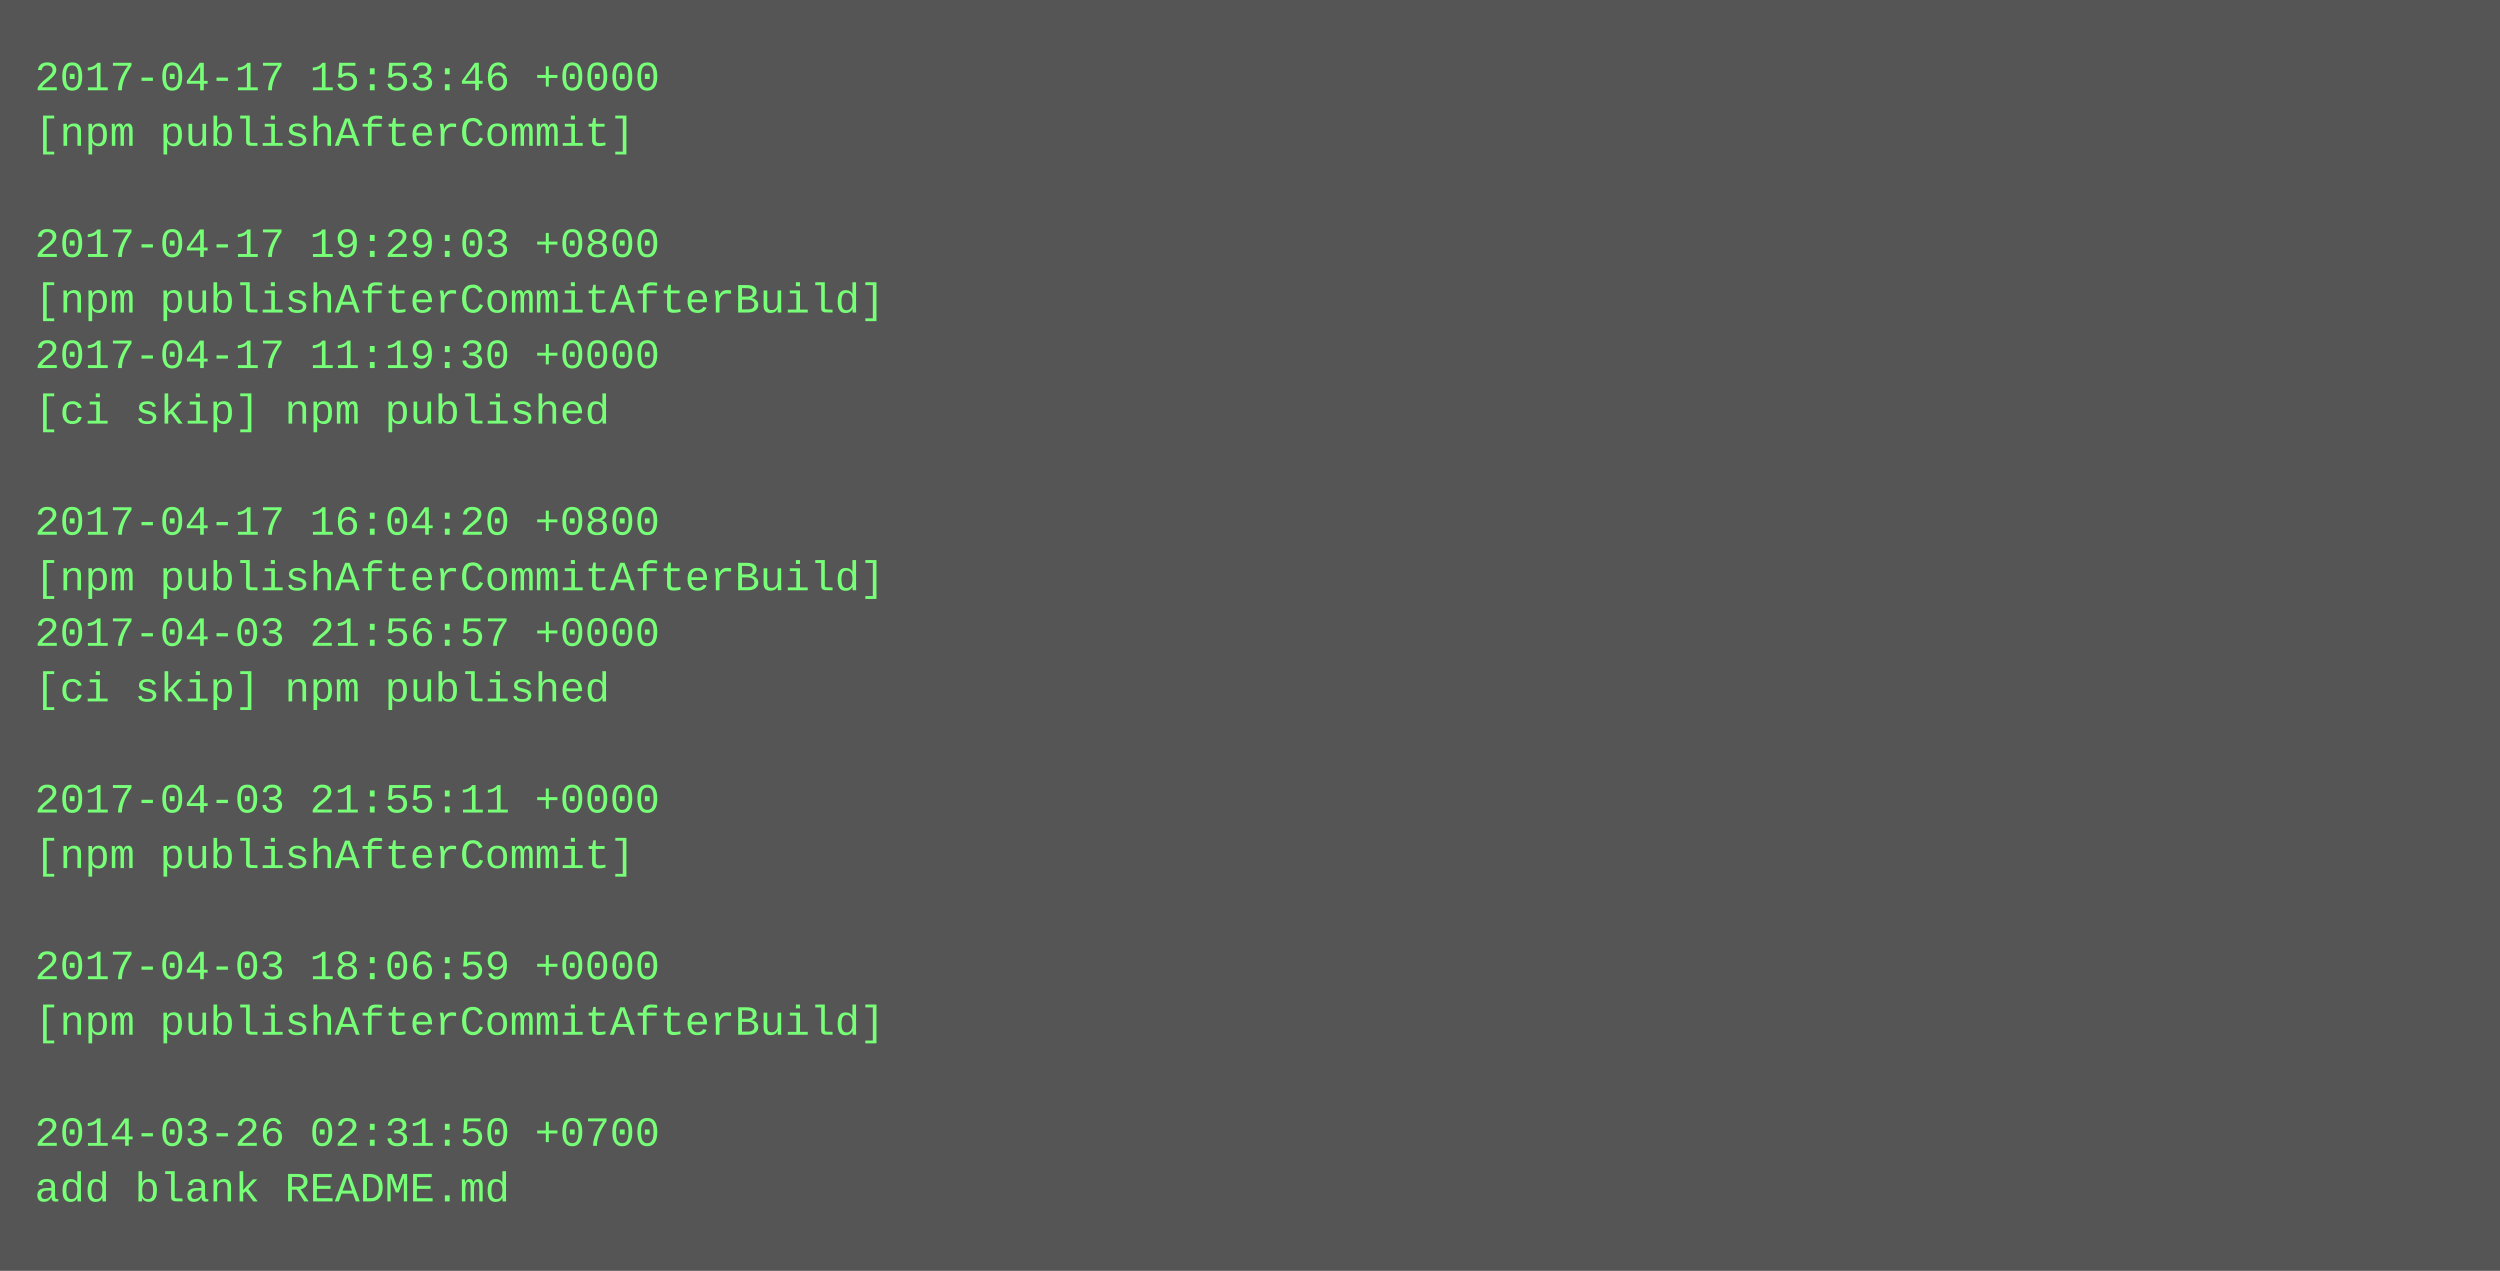
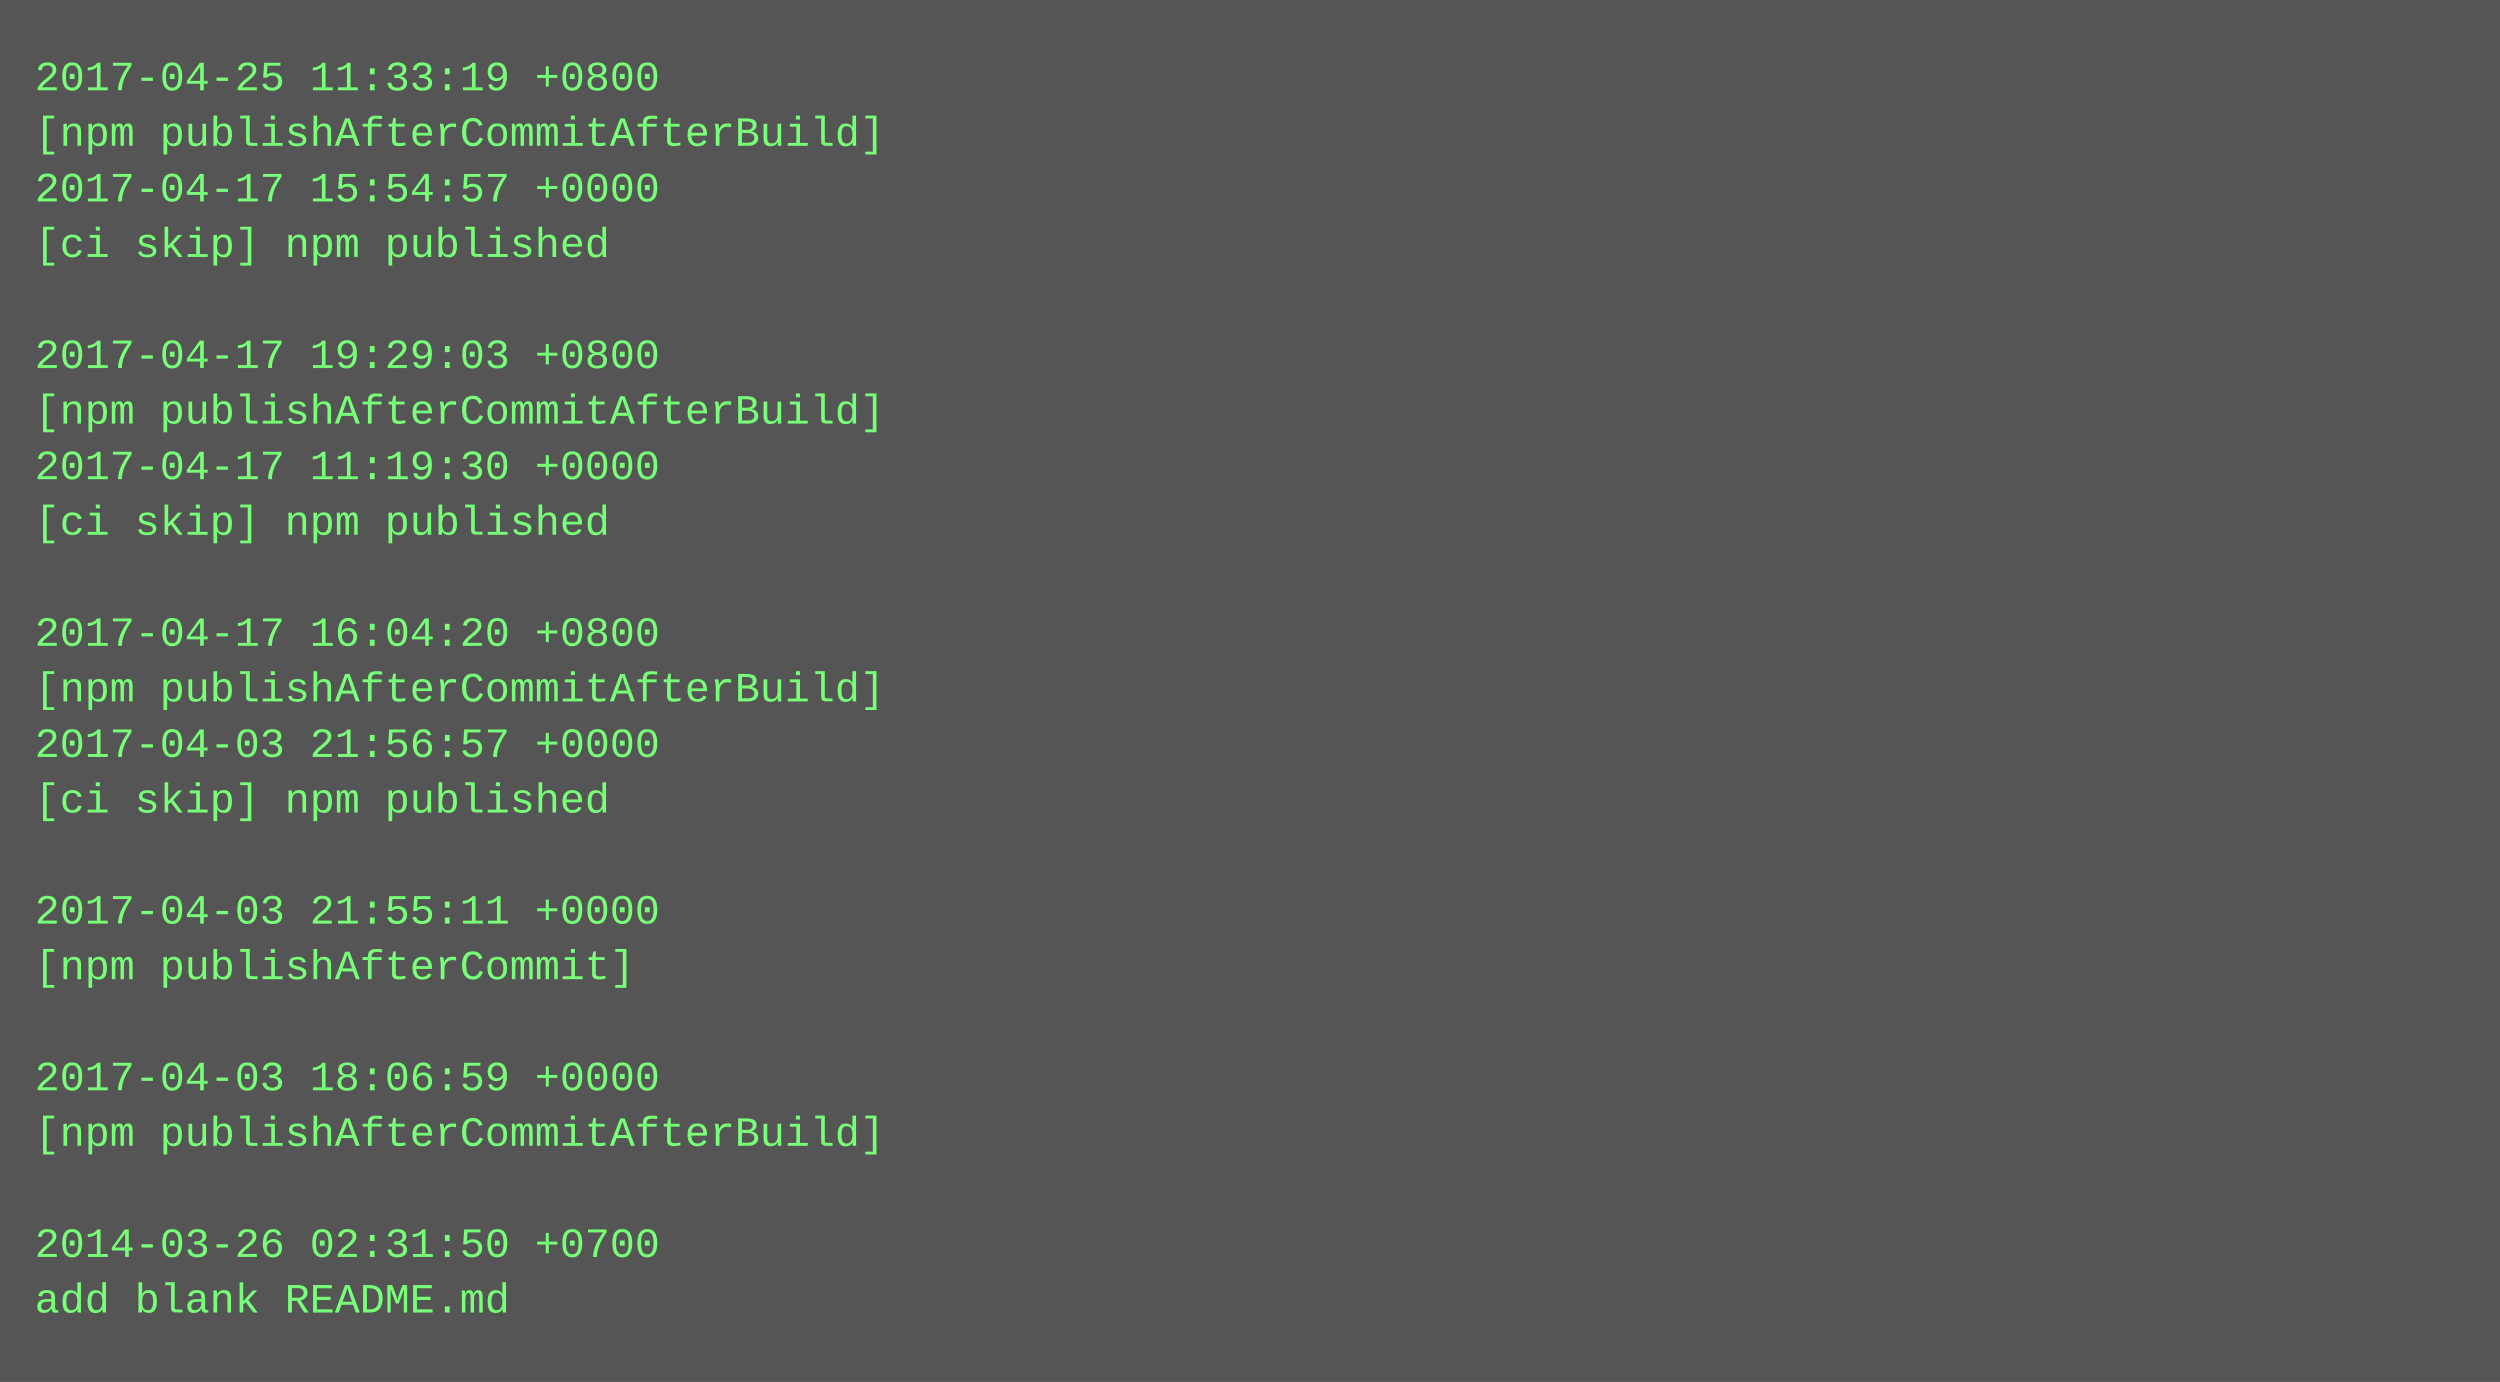
- <svg xmlns="http://www.w3.org/2000/svg" height="366" width="720">
-   <rect height="366" fill="#555" width="720" />
+ <svg xmlns="http://www.w3.org/2000/svg" height="398" width="720">
+   <rect height="398" fill="#555" width="720" />
  <text fill="#7f7" font-family="Courier New" font-size="12" xml:space="preserve">
-     <tspan x="10" y="26">2017-04-17 15:53:46 +0000</tspan>
-     <tspan x="10" y="42">[npm publishAfterCommit]</tspan>
-     <tspan x="10" y="58" />
-     <tspan x="10" y="74">2017-04-17 19:29:03 +0800</tspan>
-     <tspan x="10" y="90">[npm publishAfterCommitAfterBuild]</tspan>
-     <tspan x="10" y="106">2017-04-17 11:19:30 +0000</tspan>
-     <tspan x="10" y="122">[ci skip] npm published</tspan>
-     <tspan x="10" y="138" />
-     <tspan x="10" y="154">2017-04-17 16:04:20 +0800</tspan>
-     <tspan x="10" y="170">[npm publishAfterCommitAfterBuild]</tspan>
-     <tspan x="10" y="186">2017-04-03 21:56:57 +0000</tspan>
-     <tspan x="10" y="202">[ci skip] npm published</tspan>
-     <tspan x="10" y="218" />
-     <tspan x="10" y="234">2017-04-03 21:55:11 +0000</tspan>
-     <tspan x="10" y="250">[npm publishAfterCommit]</tspan>
-     <tspan x="10" y="266" />
-     <tspan x="10" y="282">2017-04-03 18:06:59 +0000</tspan>
-     <tspan x="10" y="298">[npm publishAfterCommitAfterBuild]</tspan>
-     <tspan x="10" y="314" />
-     <tspan x="10" y="330">2014-03-26 02:31:50 +0700</tspan>
-     <tspan x="10" y="346">add blank README.md</tspan>
+     <tspan x="10" y="26">2017-04-25 11:33:19 +0800</tspan>
+     <tspan x="10" y="42">[npm publishAfterCommitAfterBuild]</tspan>
+     <tspan x="10" y="58">2017-04-17 15:54:57 +0000</tspan>
+     <tspan x="10" y="74">[ci skip] npm published</tspan>
+     <tspan x="10" y="90" />
+     <tspan x="10" y="106">2017-04-17 19:29:03 +0800</tspan>
+     <tspan x="10" y="122">[npm publishAfterCommitAfterBuild]</tspan>
+     <tspan x="10" y="138">2017-04-17 11:19:30 +0000</tspan>
+     <tspan x="10" y="154">[ci skip] npm published</tspan>
+     <tspan x="10" y="170" />
+     <tspan x="10" y="186">2017-04-17 16:04:20 +0800</tspan>
+     <tspan x="10" y="202">[npm publishAfterCommitAfterBuild]</tspan>
+     <tspan x="10" y="218">2017-04-03 21:56:57 +0000</tspan>
+     <tspan x="10" y="234">[ci skip] npm published</tspan>
+     <tspan x="10" y="250" />
+     <tspan x="10" y="266">2017-04-03 21:55:11 +0000</tspan>
+     <tspan x="10" y="282">[npm publishAfterCommit]</tspan>
+     <tspan x="10" y="298" />
+     <tspan x="10" y="314">2017-04-03 18:06:59 +0000</tspan>
+     <tspan x="10" y="330">[npm publishAfterCommitAfterBuild]</tspan>
+     <tspan x="10" y="346" />
+     <tspan x="10" y="362">2014-03-26 02:31:50 +0700</tspan>
+     <tspan x="10" y="378">add blank README.md</tspan>
  </text>
</svg>
